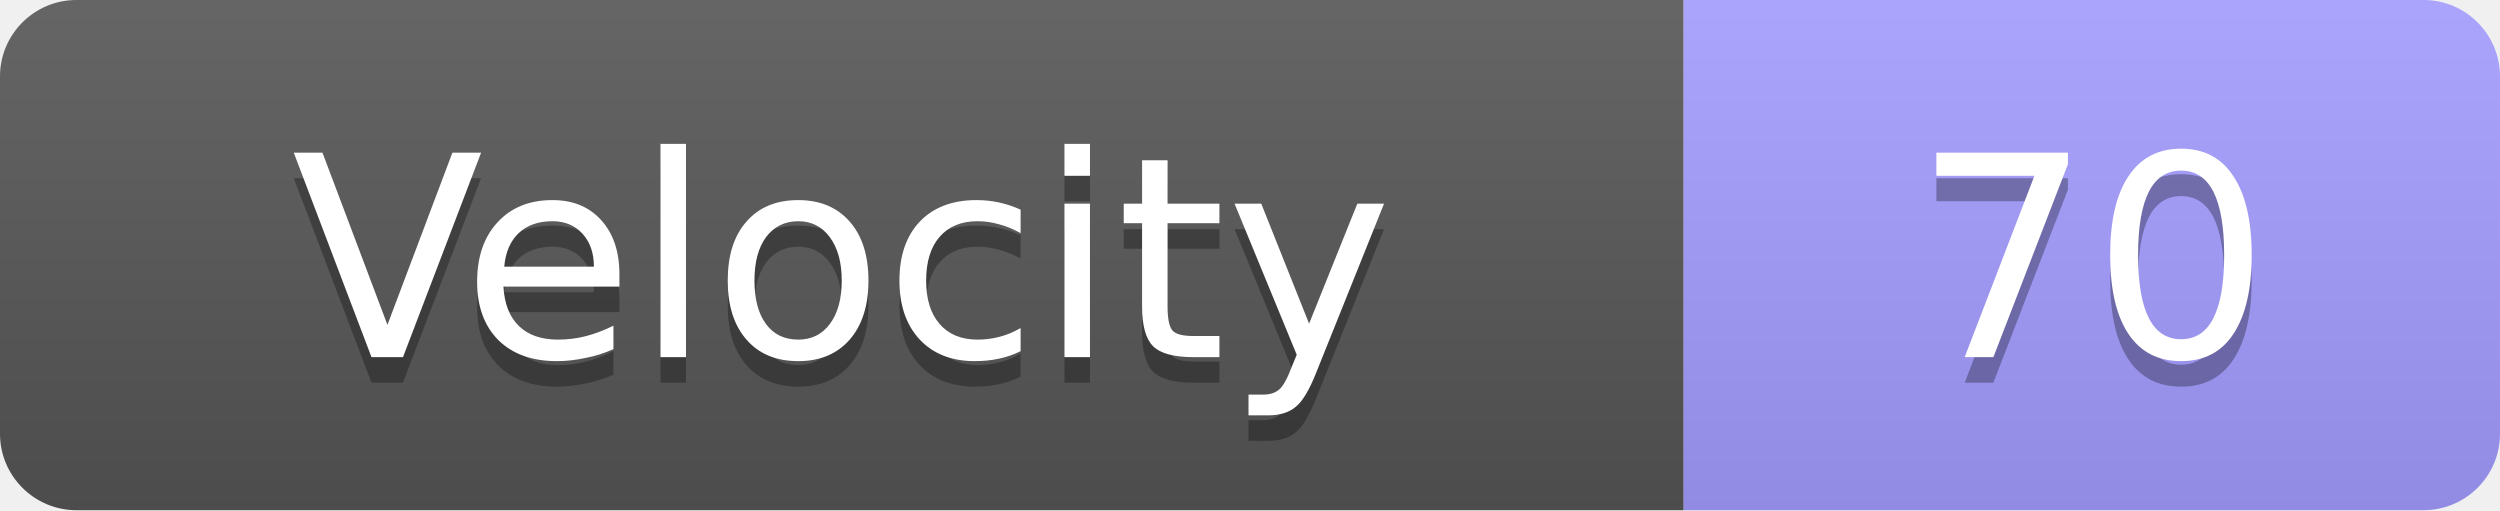
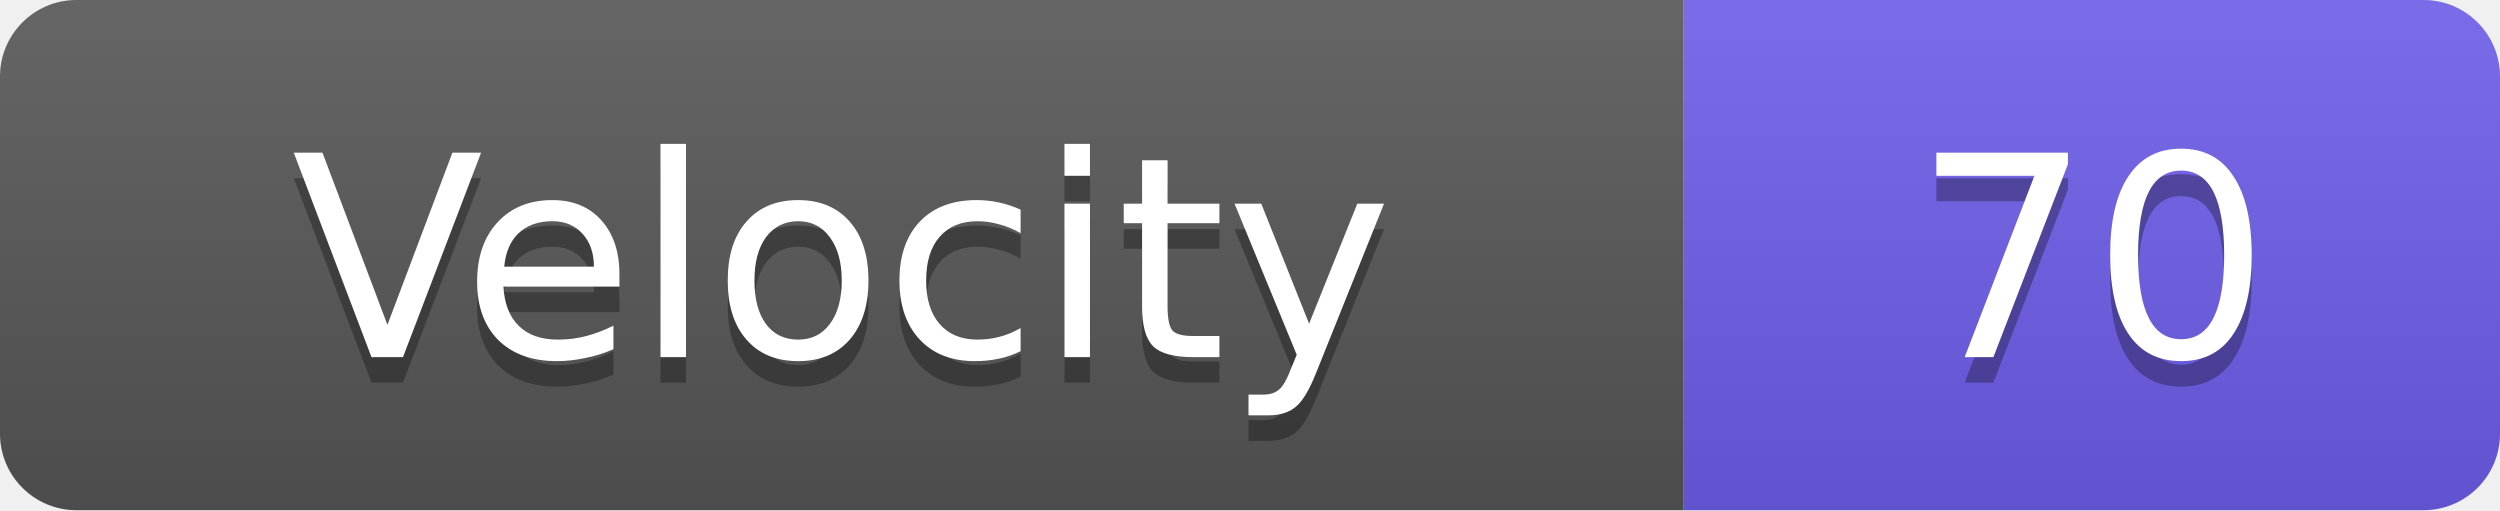
<svg xmlns="http://www.w3.org/2000/svg" width="98" height="20">
  <linearGradient id="s" x2="0" y2="100%">
    <stop offset="0" stop-color="#fff" stop-opacity=".1" />
    <stop offset="1" stop-opacity=".1" />
  </linearGradient>
  <clipPath id="r">
    <rect width="98" height="20" rx="3" fill="#fff" />
  </clipPath>
  <g clip-path="url(#r)">
    <rect width="66" height="20" fill="#555" />
-     <rect x="66" width="32" height="20" fill="#a29bfe" />
+     <rect x="66" width="32" height="20" fill="#6c5ce7" />
    <rect width="98" height="20" fill="url(#s)" />
  </g>
  <g fill="#fff" text-anchor="middle" font-family="Verdana,Geneva,DejaVu Sans,sans-serif" text-rendering="geometricPrecision" font-size="11">
    <text x="33.0" y="15" fill="#010101" fill-opacity=".3">Velocity</text>
    <text x="33.0" y="14">Velocity</text>
    <text x="82.0" y="15" fill="#010101" fill-opacity=".3">70</text>
    <text x="82.0" y="14">70</text>
  </g>
</svg>
